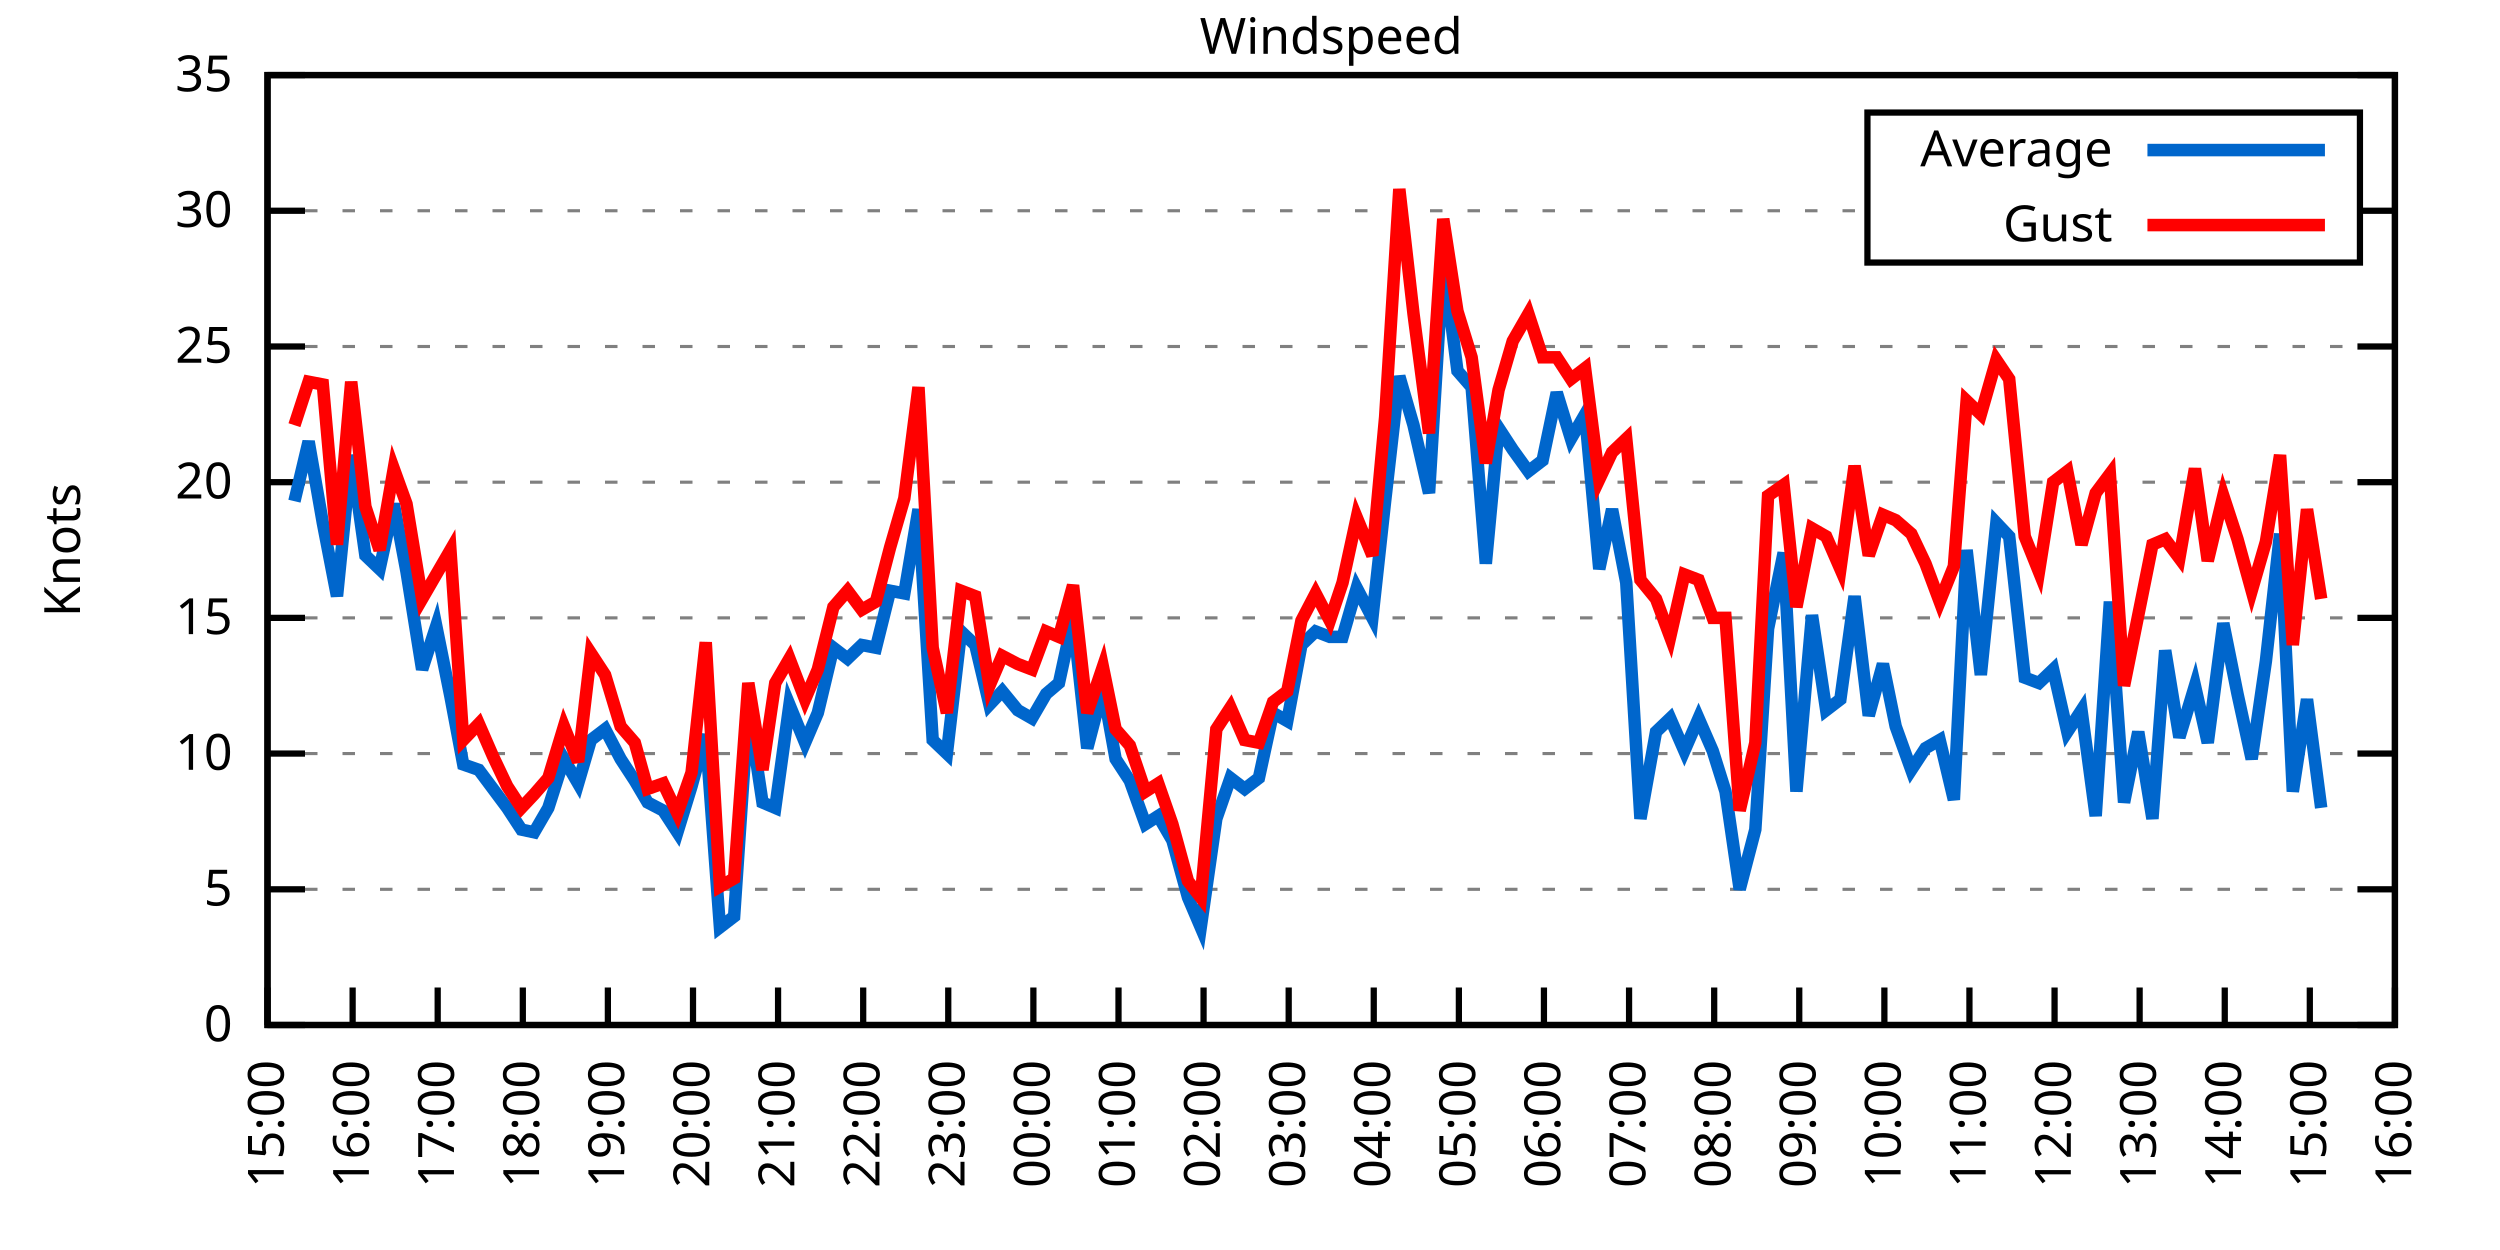
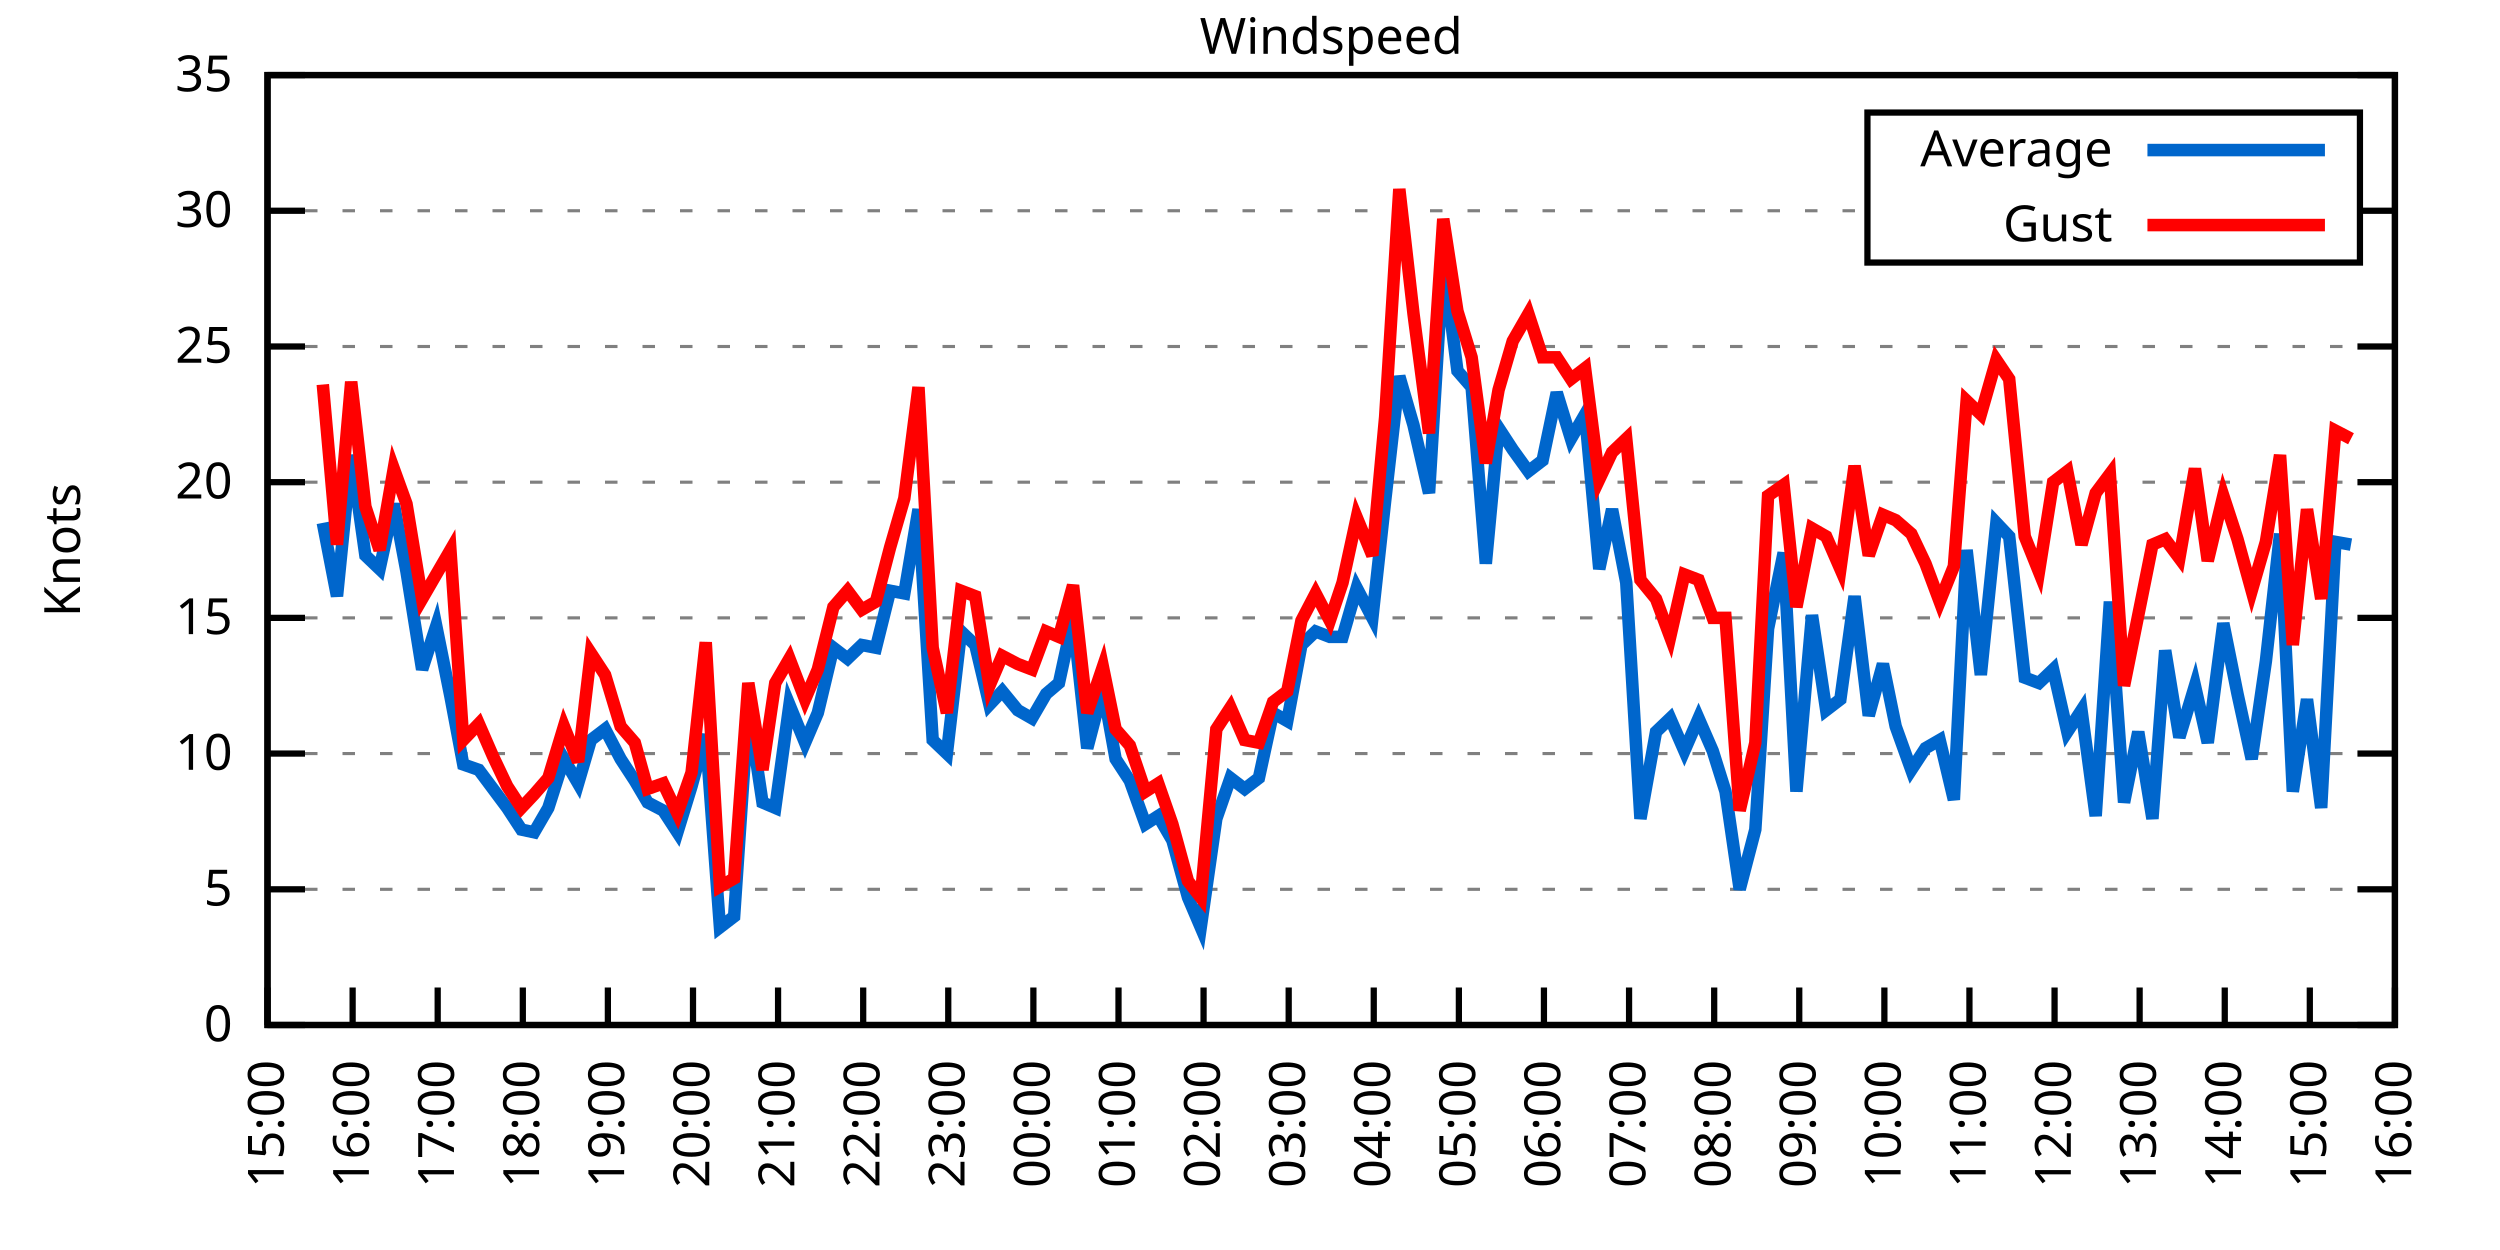
<svg xmlns="http://www.w3.org/2000/svg" xmlns:xlink="http://www.w3.org/1999/xlink" width="400" height="200" viewBox="0 0 400 200">
  <g id="gnuplot_canvas">
    <rect x="0" y="0" width="400" height="200" fill="none" />
    <defs>
      <circle id="gpDot" r="0.5" stroke-width="0.5" stroke="currentColor" />
      <path id="gpPt0" stroke-width="0.333" stroke="currentColor" d="M-1,0 h2 M0,-1 v2" />
      <path id="gpPt1" stroke-width="0.333" stroke="currentColor" d="M-1,-1 L1,1 M1,-1 L-1,1" />
      <path id="gpPt2" stroke-width="0.333" stroke="currentColor" d="M-1,0 L1,0 M0,-1 L0,1 M-1,-1 L1,1 M-1,1 L1,-1" />
      <rect id="gpPt3" stroke-width="0.333" stroke="currentColor" x="-1" y="-1" width="2" height="2" />
      <rect id="gpPt4" stroke-width="0.333" stroke="currentColor" fill="currentColor" x="-1" y="-1" width="2" height="2" />
      <circle id="gpPt5" stroke-width="0.333" stroke="currentColor" cx="0" cy="0" r="1" />
      <use xlink:href="#gpPt5" id="gpPt6" fill="currentColor" stroke="none" />
      <path id="gpPt7" stroke-width="0.333" stroke="currentColor" d="M0,-1.33 L-1.33,0.67 L1.33,0.67 z" />
      <use xlink:href="#gpPt7" id="gpPt8" fill="currentColor" stroke="none" />
      <use xlink:href="#gpPt7" id="gpPt9" stroke="currentColor" transform="rotate(180)" />
      <use xlink:href="#gpPt9" id="gpPt10" fill="currentColor" stroke="none" />
      <use xlink:href="#gpPt3" id="gpPt11" stroke="currentColor" transform="rotate(45)" />
      <use xlink:href="#gpPt11" id="gpPt12" fill="currentColor" stroke="none" />
      <path id="gpPt13" stroke-width="0.333" stroke="currentColor" d="M0,1.330 L1.265,0.411 L0.782,-1.067 L-0.782,-1.076 L-1.265,0.411 z" />
      <use xlink:href="#gpPt13" id="gpPt14" fill="currentColor" stroke="none" />
      <filter id="textbox" filterUnits="objectBoundingBox" x="0" y="0" height="1" width="1">
        <feFlood flood-color="white" flood-opacity="1" result="bgnd" />
        <feComposite in="SourceGraphic" in2="bgnd" operator="atop" />
      </filter>
      <filter id="greybox" filterUnits="objectBoundingBox" x="0" y="0" height="1" width="1">
        <feFlood flood-color="lightgrey" flood-opacity="1" result="grey" />
        <feComposite in="SourceGraphic" in2="grey" operator="atop" />
      </filter>
    </defs>
    <g fill="none" color="white" stroke="currentColor" stroke-width="1.00" stroke-linecap="butt" stroke-linejoin="miter">
</g>
    <g fill="none" color="black" stroke="currentColor" stroke-width="1.00" stroke-linecap="butt" stroke-linejoin="miter">
      <g stroke="none" shape-rendering="crispEdges">
        <polygon fill="rgb(255, 255, 255)" points="42.80,164.00 383.18,164.00 383.18,12.02 42.80,12.02 " />
      </g>
    </g>
    <g fill="none" color="black" stroke="currentColor" stroke-width="1.00" stroke-linecap="butt" stroke-linejoin="miter">
</g>
    <g fill="none" color="black" stroke="black" stroke-width="0.50" stroke-linecap="butt" stroke-linejoin="miter">
</g>
    <g fill="none" color="gray" stroke="currentColor" stroke-width="0.50" stroke-linecap="butt" stroke-linejoin="miter">
      <path stroke="gray" stroke-dasharray="2,4" class="gridline" d="M42.80,164.00 L383.19,164.00  " />
    </g>
    <g fill="none" color="gray" stroke="gray" stroke-width="1.00" stroke-linecap="butt" stroke-linejoin="miter">
</g>
    <g fill="none" color="black" stroke="currentColor" stroke-width="1.00" stroke-linecap="butt" stroke-linejoin="miter">
      <path stroke="black" d="M42.80,164.00 L48.80,164.00 M383.19,164.00 L377.19,164.00  " />
      <g transform="translate(37.20,166.60)" stroke="none" fill="black" font-family="Sans" font-size="8.00" text-anchor="end">
        <text>
          <tspan font-family="Sans"> 0</tspan>
        </text>
      </g>
    </g>
    <g fill="none" color="black" stroke="currentColor" stroke-width="1.00" stroke-linecap="butt" stroke-linejoin="miter">
</g>
    <g fill="none" color="black" stroke="black" stroke-width="0.50" stroke-linecap="butt" stroke-linejoin="miter">
</g>
    <g fill="none" color="gray" stroke="currentColor" stroke-width="0.50" stroke-linecap="butt" stroke-linejoin="miter">
      <path stroke="gray" stroke-dasharray="2,4" class="gridline" d="M42.80,142.29 L383.19,142.29  " />
    </g>
    <g fill="none" color="gray" stroke="gray" stroke-width="1.00" stroke-linecap="butt" stroke-linejoin="miter">
</g>
    <g fill="none" color="black" stroke="currentColor" stroke-width="1.00" stroke-linecap="butt" stroke-linejoin="miter">
      <path stroke="black" d="M42.80,142.29 L48.80,142.29 M383.19,142.29 L377.19,142.29  " />
      <g transform="translate(37.20,144.89)" stroke="none" fill="black" font-family="Sans" font-size="8.00" text-anchor="end">
        <text>
          <tspan font-family="Sans"> 5</tspan>
        </text>
      </g>
    </g>
    <g fill="none" color="black" stroke="currentColor" stroke-width="1.00" stroke-linecap="butt" stroke-linejoin="miter">
</g>
    <g fill="none" color="black" stroke="black" stroke-width="0.50" stroke-linecap="butt" stroke-linejoin="miter">
</g>
    <g fill="none" color="gray" stroke="currentColor" stroke-width="0.50" stroke-linecap="butt" stroke-linejoin="miter">
      <path stroke="gray" stroke-dasharray="2,4" class="gridline" d="M42.80,120.57 L383.19,120.57  " />
    </g>
    <g fill="none" color="gray" stroke="gray" stroke-width="1.00" stroke-linecap="butt" stroke-linejoin="miter">
</g>
    <g fill="none" color="black" stroke="currentColor" stroke-width="1.00" stroke-linecap="butt" stroke-linejoin="miter">
      <path stroke="black" d="M42.80,120.57 L48.80,120.57 M383.19,120.57 L377.19,120.57  " />
      <g transform="translate(37.20,123.17)" stroke="none" fill="black" font-family="Sans" font-size="8.00" text-anchor="end">
        <text>
          <tspan font-family="Sans"> 10</tspan>
        </text>
      </g>
    </g>
    <g fill="none" color="black" stroke="currentColor" stroke-width="1.00" stroke-linecap="butt" stroke-linejoin="miter">
</g>
    <g fill="none" color="black" stroke="black" stroke-width="0.50" stroke-linecap="butt" stroke-linejoin="miter">
</g>
    <g fill="none" color="gray" stroke="currentColor" stroke-width="0.50" stroke-linecap="butt" stroke-linejoin="miter">
      <path stroke="gray" stroke-dasharray="2,4" class="gridline" d="M42.80,98.86 L383.19,98.86  " />
    </g>
    <g fill="none" color="gray" stroke="gray" stroke-width="1.00" stroke-linecap="butt" stroke-linejoin="miter">
</g>
    <g fill="none" color="black" stroke="currentColor" stroke-width="1.00" stroke-linecap="butt" stroke-linejoin="miter">
      <path stroke="black" d="M42.80,98.86 L48.80,98.86 M383.19,98.86 L377.19,98.86  " />
      <g transform="translate(37.20,101.46)" stroke="none" fill="black" font-family="Sans" font-size="8.00" text-anchor="end">
        <text>
          <tspan font-family="Sans"> 15</tspan>
        </text>
      </g>
    </g>
    <g fill="none" color="black" stroke="currentColor" stroke-width="1.00" stroke-linecap="butt" stroke-linejoin="miter">
</g>
    <g fill="none" color="black" stroke="black" stroke-width="0.50" stroke-linecap="butt" stroke-linejoin="miter">
</g>
    <g fill="none" color="gray" stroke="currentColor" stroke-width="0.50" stroke-linecap="butt" stroke-linejoin="miter">
      <path stroke="gray" stroke-dasharray="2,4" class="gridline" d="M42.80,77.15 L383.19,77.15  " />
    </g>
    <g fill="none" color="gray" stroke="gray" stroke-width="1.00" stroke-linecap="butt" stroke-linejoin="miter">
</g>
    <g fill="none" color="black" stroke="currentColor" stroke-width="1.00" stroke-linecap="butt" stroke-linejoin="miter">
      <path stroke="black" d="M42.80,77.15 L48.80,77.15 M383.19,77.15 L377.19,77.15  " />
      <g transform="translate(37.20,79.75)" stroke="none" fill="black" font-family="Sans" font-size="8.00" text-anchor="end">
        <text>
          <tspan font-family="Sans"> 20</tspan>
        </text>
      </g>
    </g>
    <g fill="none" color="black" stroke="currentColor" stroke-width="1.00" stroke-linecap="butt" stroke-linejoin="miter">
</g>
    <g fill="none" color="black" stroke="black" stroke-width="0.50" stroke-linecap="butt" stroke-linejoin="miter">
</g>
    <g fill="none" color="gray" stroke="currentColor" stroke-width="0.50" stroke-linecap="butt" stroke-linejoin="miter">
      <path stroke="gray" stroke-dasharray="2,4" class="gridline" d="M42.80,55.44 L383.19,55.44  " />
    </g>
    <g fill="none" color="gray" stroke="gray" stroke-width="1.00" stroke-linecap="butt" stroke-linejoin="miter">
</g>
    <g fill="none" color="black" stroke="currentColor" stroke-width="1.00" stroke-linecap="butt" stroke-linejoin="miter">
      <path stroke="black" d="M42.80,55.44 L48.80,55.44 M383.19,55.44 L377.19,55.44  " />
      <g transform="translate(37.20,58.04)" stroke="none" fill="black" font-family="Sans" font-size="8.00" text-anchor="end">
        <text>
          <tspan font-family="Sans"> 25</tspan>
        </text>
      </g>
    </g>
    <g fill="none" color="black" stroke="currentColor" stroke-width="1.00" stroke-linecap="butt" stroke-linejoin="miter">
</g>
    <g fill="none" color="black" stroke="black" stroke-width="0.50" stroke-linecap="butt" stroke-linejoin="miter">
</g>
    <g fill="none" color="gray" stroke="currentColor" stroke-width="0.50" stroke-linecap="butt" stroke-linejoin="miter">
      <path stroke="gray" stroke-dasharray="2,4" class="gridline" d="M42.80,33.72 L298.79,33.72 M377.59,33.72 L383.19,33.72  " />
    </g>
    <g fill="none" color="gray" stroke="gray" stroke-width="1.00" stroke-linecap="butt" stroke-linejoin="miter">
</g>
    <g fill="none" color="black" stroke="currentColor" stroke-width="1.00" stroke-linecap="butt" stroke-linejoin="miter">
      <path stroke="black" d="M42.80,33.72 L48.80,33.72 M383.19,33.72 L377.19,33.72  " />
      <g transform="translate(37.20,36.32)" stroke="none" fill="black" font-family="Sans" font-size="8.00" text-anchor="end">
        <text>
          <tspan font-family="Sans"> 30</tspan>
        </text>
      </g>
    </g>
    <g fill="none" color="black" stroke="currentColor" stroke-width="1.00" stroke-linecap="butt" stroke-linejoin="miter">
</g>
    <g fill="none" color="black" stroke="black" stroke-width="0.50" stroke-linecap="butt" stroke-linejoin="miter">
</g>
    <g fill="none" color="gray" stroke="currentColor" stroke-width="0.50" stroke-linecap="butt" stroke-linejoin="miter">
      <path stroke="gray" stroke-dasharray="2,4" class="gridline" d="M42.80,12.01 L383.19,12.01  " />
    </g>
    <g fill="none" color="gray" stroke="gray" stroke-width="1.00" stroke-linecap="butt" stroke-linejoin="miter">
</g>
    <g fill="none" color="black" stroke="currentColor" stroke-width="1.00" stroke-linecap="butt" stroke-linejoin="miter">
      <path stroke="black" d="M42.80,12.01 L48.80,12.01 M383.19,12.01 L377.19,12.01  " />
      <g transform="translate(37.20,14.61)" stroke="none" fill="black" font-family="Sans" font-size="8.00" text-anchor="end">
        <text>
          <tspan font-family="Sans"> 35</tspan>
        </text>
      </g>
    </g>
    <g fill="none" color="black" stroke="currentColor" stroke-width="1.00" stroke-linecap="butt" stroke-linejoin="miter">
      <path stroke="black" d="M42.80,164.00 L42.80,158.00  " />
      <g transform="translate(45.40,169.60) rotate(270.00)" stroke="none" fill="black" font-family="Sans" font-size="8.00" text-anchor="end">
        <text>
          <tspan font-family="Sans">15:00</tspan>
        </text>
      </g>
    </g>
    <g fill="none" color="black" stroke="currentColor" stroke-width="1.00" stroke-linecap="butt" stroke-linejoin="miter">
      <path stroke="black" d="M56.42,164.00 L56.42,158.00  " />
      <g transform="translate(59.02,169.60) rotate(270.00)" stroke="none" fill="black" font-family="Sans" font-size="8.00" text-anchor="end">
        <text>
          <tspan font-family="Sans">16:00</tspan>
        </text>
      </g>
    </g>
    <g fill="none" color="black" stroke="currentColor" stroke-width="1.00" stroke-linecap="butt" stroke-linejoin="miter">
      <path stroke="black" d="M70.03,164.00 L70.03,158.00  " />
      <g transform="translate(72.63,169.60) rotate(270.00)" stroke="none" fill="black" font-family="Sans" font-size="8.00" text-anchor="end">
        <text>
          <tspan font-family="Sans">17:00</tspan>
        </text>
      </g>
    </g>
    <g fill="none" color="black" stroke="currentColor" stroke-width="1.00" stroke-linecap="butt" stroke-linejoin="miter">
      <path stroke="black" d="M83.65,164.00 L83.65,158.00  " />
      <g transform="translate(86.25,169.60) rotate(270.00)" stroke="none" fill="black" font-family="Sans" font-size="8.00" text-anchor="end">
        <text>
          <tspan font-family="Sans">18:00</tspan>
        </text>
      </g>
    </g>
    <g fill="none" color="black" stroke="currentColor" stroke-width="1.00" stroke-linecap="butt" stroke-linejoin="miter">
      <path stroke="black" d="M97.26,164.00 L97.26,158.00  " />
      <g transform="translate(99.86,169.60) rotate(270.00)" stroke="none" fill="black" font-family="Sans" font-size="8.00" text-anchor="end">
        <text>
          <tspan font-family="Sans">19:00</tspan>
        </text>
      </g>
    </g>
    <g fill="none" color="black" stroke="currentColor" stroke-width="1.00" stroke-linecap="butt" stroke-linejoin="miter">
      <path stroke="black" d="M110.88,164.00 L110.88,158.00  " />
      <g transform="translate(113.48,169.60) rotate(270.00)" stroke="none" fill="black" font-family="Sans" font-size="8.00" text-anchor="end">
        <text>
          <tspan font-family="Sans">20:00</tspan>
        </text>
      </g>
    </g>
    <g fill="none" color="black" stroke="currentColor" stroke-width="1.00" stroke-linecap="butt" stroke-linejoin="miter">
      <path stroke="black" d="M124.49,164.00 L124.49,158.00  " />
      <g transform="translate(127.09,169.60) rotate(270.00)" stroke="none" fill="black" font-family="Sans" font-size="8.00" text-anchor="end">
        <text>
          <tspan font-family="Sans">21:00</tspan>
        </text>
      </g>
    </g>
    <g fill="none" color="black" stroke="currentColor" stroke-width="1.00" stroke-linecap="butt" stroke-linejoin="miter">
      <path stroke="black" d="M138.11,164.00 L138.11,158.00  " />
      <g transform="translate(140.71,169.60) rotate(270.00)" stroke="none" fill="black" font-family="Sans" font-size="8.00" text-anchor="end">
        <text>
          <tspan font-family="Sans">22:00</tspan>
        </text>
      </g>
    </g>
    <g fill="none" color="black" stroke="currentColor" stroke-width="1.00" stroke-linecap="butt" stroke-linejoin="miter">
      <path stroke="black" d="M151.72,164.00 L151.72,158.00  " />
      <g transform="translate(154.32,169.60) rotate(270.00)" stroke="none" fill="black" font-family="Sans" font-size="8.00" text-anchor="end">
        <text>
          <tspan font-family="Sans">23:00</tspan>
        </text>
      </g>
    </g>
    <g fill="none" color="black" stroke="currentColor" stroke-width="1.00" stroke-linecap="butt" stroke-linejoin="miter">
      <path stroke="black" d="M165.34,164.00 L165.34,158.00  " />
      <g transform="translate(167.94,169.60) rotate(270.00)" stroke="none" fill="black" font-family="Sans" font-size="8.00" text-anchor="end">
        <text>
          <tspan font-family="Sans">00:00</tspan>
        </text>
      </g>
    </g>
    <g fill="none" color="black" stroke="currentColor" stroke-width="1.00" stroke-linecap="butt" stroke-linejoin="miter">
      <path stroke="black" d="M178.96,164.00 L178.96,158.00  " />
      <g transform="translate(181.56,169.60) rotate(270.00)" stroke="none" fill="black" font-family="Sans" font-size="8.00" text-anchor="end">
        <text>
          <tspan font-family="Sans">01:00</tspan>
        </text>
      </g>
    </g>
    <g fill="none" color="black" stroke="currentColor" stroke-width="1.00" stroke-linecap="butt" stroke-linejoin="miter">
      <path stroke="black" d="M192.57,164.00 L192.57,158.00  " />
      <g transform="translate(195.17,169.60) rotate(270.00)" stroke="none" fill="black" font-family="Sans" font-size="8.00" text-anchor="end">
        <text>
          <tspan font-family="Sans">02:00</tspan>
        </text>
      </g>
    </g>
    <g fill="none" color="black" stroke="currentColor" stroke-width="1.00" stroke-linecap="butt" stroke-linejoin="miter">
      <path stroke="black" d="M206.19,164.00 L206.19,158.00  " />
      <g transform="translate(208.79,169.60) rotate(270.00)" stroke="none" fill="black" font-family="Sans" font-size="8.00" text-anchor="end">
        <text>
          <tspan font-family="Sans">03:00</tspan>
        </text>
      </g>
    </g>
    <g fill="none" color="black" stroke="currentColor" stroke-width="1.00" stroke-linecap="butt" stroke-linejoin="miter">
      <path stroke="black" d="M219.80,164.00 L219.80,158.00  " />
      <g transform="translate(222.40,169.60) rotate(270.00)" stroke="none" fill="black" font-family="Sans" font-size="8.00" text-anchor="end">
        <text>
          <tspan font-family="Sans">04:00</tspan>
        </text>
      </g>
    </g>
    <g fill="none" color="black" stroke="currentColor" stroke-width="1.00" stroke-linecap="butt" stroke-linejoin="miter">
      <path stroke="black" d="M233.42,164.00 L233.42,158.00  " />
      <g transform="translate(236.02,169.60) rotate(270.00)" stroke="none" fill="black" font-family="Sans" font-size="8.00" text-anchor="end">
        <text>
          <tspan font-family="Sans">05:00</tspan>
        </text>
      </g>
    </g>
    <g fill="none" color="black" stroke="currentColor" stroke-width="1.00" stroke-linecap="butt" stroke-linejoin="miter">
      <path stroke="black" d="M247.03,164.00 L247.03,158.00  " />
      <g transform="translate(249.63,169.60) rotate(270.00)" stroke="none" fill="black" font-family="Sans" font-size="8.00" text-anchor="end">
        <text>
          <tspan font-family="Sans">06:00</tspan>
        </text>
      </g>
    </g>
    <g fill="none" color="black" stroke="currentColor" stroke-width="1.00" stroke-linecap="butt" stroke-linejoin="miter">
      <path stroke="black" d="M260.65,164.00 L260.65,158.00  " />
      <g transform="translate(263.25,169.60) rotate(270.00)" stroke="none" fill="black" font-family="Sans" font-size="8.00" text-anchor="end">
        <text>
          <tspan font-family="Sans">07:00</tspan>
        </text>
      </g>
    </g>
    <g fill="none" color="black" stroke="currentColor" stroke-width="1.00" stroke-linecap="butt" stroke-linejoin="miter">
      <path stroke="black" d="M274.27,164.00 L274.27,158.00  " />
      <g transform="translate(276.87,169.60) rotate(270.00)" stroke="none" fill="black" font-family="Sans" font-size="8.00" text-anchor="end">
        <text>
          <tspan font-family="Sans">08:00</tspan>
        </text>
      </g>
    </g>
    <g fill="none" color="black" stroke="currentColor" stroke-width="1.00" stroke-linecap="butt" stroke-linejoin="miter">
      <path stroke="black" d="M287.88,164.00 L287.88,158.00  " />
      <g transform="translate(290.48,169.60) rotate(270.00)" stroke="none" fill="black" font-family="Sans" font-size="8.00" text-anchor="end">
        <text>
          <tspan font-family="Sans">09:00</tspan>
        </text>
      </g>
    </g>
    <g fill="none" color="black" stroke="currentColor" stroke-width="1.00" stroke-linecap="butt" stroke-linejoin="miter">
      <path stroke="black" d="M301.50,164.00 L301.50,158.00  " />
      <g transform="translate(304.10,169.60) rotate(270.00)" stroke="none" fill="black" font-family="Sans" font-size="8.00" text-anchor="end">
        <text>
          <tspan font-family="Sans">10:00</tspan>
        </text>
      </g>
    </g>
    <g fill="none" color="black" stroke="currentColor" stroke-width="1.00" stroke-linecap="butt" stroke-linejoin="miter">
      <path stroke="black" d="M315.11,164.00 L315.11,158.00  " />
      <g transform="translate(317.71,169.60) rotate(270.00)" stroke="none" fill="black" font-family="Sans" font-size="8.00" text-anchor="end">
        <text>
          <tspan font-family="Sans">11:00</tspan>
        </text>
      </g>
    </g>
    <g fill="none" color="black" stroke="currentColor" stroke-width="1.00" stroke-linecap="butt" stroke-linejoin="miter">
      <path stroke="black" d="M328.73,164.00 L328.73,158.00  " />
      <g transform="translate(331.33,169.60) rotate(270.00)" stroke="none" fill="black" font-family="Sans" font-size="8.00" text-anchor="end">
        <text>
          <tspan font-family="Sans">12:00</tspan>
        </text>
      </g>
    </g>
    <g fill="none" color="black" stroke="currentColor" stroke-width="1.00" stroke-linecap="butt" stroke-linejoin="miter">
      <path stroke="black" d="M342.34,164.00 L342.34,158.00  " />
      <g transform="translate(344.94,169.60) rotate(270.00)" stroke="none" fill="black" font-family="Sans" font-size="8.00" text-anchor="end">
        <text>
          <tspan font-family="Sans">13:00</tspan>
        </text>
      </g>
    </g>
    <g fill="none" color="black" stroke="currentColor" stroke-width="1.00" stroke-linecap="butt" stroke-linejoin="miter">
      <path stroke="black" d="M355.96,164.00 L355.96,158.00  " />
      <g transform="translate(358.56,169.60) rotate(270.00)" stroke="none" fill="black" font-family="Sans" font-size="8.00" text-anchor="end">
        <text>
          <tspan font-family="Sans">14:00</tspan>
        </text>
      </g>
    </g>
    <g fill="none" color="black" stroke="currentColor" stroke-width="1.00" stroke-linecap="butt" stroke-linejoin="miter">
      <path stroke="black" d="M369.57,164.00 L369.57,158.00  " />
      <g transform="translate(372.17,169.60) rotate(270.00)" stroke="none" fill="black" font-family="Sans" font-size="8.00" text-anchor="end">
        <text>
          <tspan font-family="Sans">15:00</tspan>
        </text>
      </g>
    </g>
    <g fill="none" color="black" stroke="currentColor" stroke-width="1.00" stroke-linecap="butt" stroke-linejoin="miter">
      <path stroke="black" d="M383.19,164.00 L383.19,158.00  " />
      <g transform="translate(385.79,169.60) rotate(270.00)" stroke="none" fill="black" font-family="Sans" font-size="8.00" text-anchor="end">
        <text>
          <tspan font-family="Sans">16:00</tspan>
        </text>
      </g>
    </g>
    <g fill="none" color="black" stroke="currentColor" stroke-width="1.00" stroke-linecap="butt" stroke-linejoin="miter">
</g>
    <g fill="none" color="black" stroke="currentColor" stroke-width="1.00" stroke-linecap="butt" stroke-linejoin="miter">
      <path stroke="black" d="M42.80,12.01 L42.80,164.00 L383.19,164.00 L383.19,12.01 L42.80,12.01 Z  " />
    </g>
    <g fill="none" color="black" stroke="currentColor" stroke-width="1.00" stroke-linecap="butt" stroke-linejoin="miter">
</g>
    <g fill="none" color="black" stroke="currentColor" stroke-width="1.00" stroke-linecap="butt" stroke-linejoin="miter">
      <path stroke="black" d="M298.79,42.01 L298.79,18.01 L377.59,18.01 L377.59,42.01 L298.79,42.01 Z  " />
    </g>
    <g id="Windspeed_plot_1">
      <g fill="none" color="white" stroke="black" stroke-width="2.00" stroke-linecap="butt" stroke-linejoin="miter">
</g>
      <g fill="none" color="black" stroke="currentColor" stroke-width="2.00" stroke-linecap="butt" stroke-linejoin="miter">
        <g transform="translate(337.99,26.61)" stroke="none" fill="black" font-family="Sans" font-size="8.00" text-anchor="end">
          <text>
            <tspan font-family="Sans">Average</tspan>
          </text>
        </g>
      </g>
      <g fill="none" color="black" stroke="currentColor" stroke-width="2.00" stroke-linecap="butt" stroke-linejoin="miter">
-         <path stroke="rgb(  0, 102, 204)" d="M343.59,24.01 L371.99,24.01 M47.11,80.19 L49.38,70.63 L51.65,83.66 L53.92,95.39 L56.19,72.81 L58.46,88.87   L60.73,91.04 L63.00,80.62 L65.04,91.48 L67.54,107.11 L69.80,100.16 L72.07,111.45 L74.12,122.31 L76.61,123.18   L78.88,126.22 L81.15,129.26 L83.42,132.73 L85.46,133.17 L87.73,129.26 L90.23,121.44 L92.50,125.35 L94.54,118.40   L96.81,116.67 L99.30,121.44 L101.57,124.92 L103.62,128.39 L106.11,129.69 L108.38,133.17 L110.65,125.79 L112.92,117.53   L115.19,148.37 L117.46,146.63 L119.73,113.19 L122.00,128.39 L124.04,129.26 L126.31,112.76 L128.81,118.84 L130.85,114.06   L133.34,103.64 L135.61,105.38 L137.88,103.20 L140.15,103.64 L142.42,94.52 L144.69,94.95 L146.96,81.49 L149.23,118.40   L151.50,120.57 L153.77,101.03 L156.04,103.20 L158.31,112.76 L160.35,110.59 L162.84,113.63 L165.11,114.93 L167.38,111.02   L169.43,109.28 L171.69,98.86 L173.96,119.71 L176.46,110.15 L178.50,121.44 L180.77,124.92 L183.27,131.86 L185.31,130.56   L187.58,134.47 L190.08,143.59 L192.12,148.37 L194.61,131.00 L196.88,124.48 L199.15,126.22 L201.42,124.48 L203.69,114.06   L205.96,115.36 L208.23,103.20 L210.50,101.03 L212.77,101.90 L214.81,101.90 L217.08,94.08 L219.58,98.86 L221.62,80.19   L223.89,60.21 L226.16,68.03 L228.65,78.89 L230.92,41.54 L233.19,59.34 L235.46,61.95 L237.73,90.18 L239.77,68.46   L242.04,71.94 L244.54,75.41 L246.81,73.67 L249.08,62.82 L251.35,70.20 L253.61,66.29 L255.88,91.04 L257.93,81.49   L260.20,93.22 L262.47,131.00 L264.96,117.10 L267.23,114.93 L269.50,120.14 L271.77,114.93 L274.04,120.14 L276.08,126.65   L278.35,142.29 L280.85,132.73 L282.89,100.60 L285.38,88.44 L287.43,126.65 L289.92,98.43 L292.19,113.63 L294.46,111.89   L296.73,95.39 L299.00,114.49 L301.27,106.24 L303.31,116.23 L305.81,123.18 L308.08,119.71 L310.35,118.40 L312.62,127.96   L314.66,88.00 L316.93,107.98 L319.42,83.66 L321.47,85.83 L323.96,108.42 L326.23,109.28 L328.50,107.11 L330.77,117.10   L333.04,113.63 L335.31,130.56 L337.58,96.26 L339.85,128.39 L342.12,117.10 L344.39,131.00 L346.43,104.07 L348.70,117.97   L351.19,109.72 L353.24,118.84 L355.73,99.73 L358.00,111.02 L360.27,121.44 L362.54,105.81 L364.81,85.40 L366.85,126.65   L369.12,111.89 L371.39,129.26  " />
+         <path stroke="rgb(  0, 102, 204)" d="M343.59,24.01 L371.99,24.01 M51.65,83.66 L53.92,95.39 L56.19,72.81 L58.46,88.87 L60.73,91.04 L63.00,80.62   L65.04,91.48 L67.54,107.11 L69.80,100.16 L72.07,111.45 L74.12,122.31 L76.61,123.18 L78.88,126.22 L81.15,129.26   L83.42,132.73 L85.46,133.17 L87.73,129.26 L90.23,121.44 L92.50,125.35 L94.54,118.40 L96.81,116.67 L99.30,121.44   L101.57,124.92 L103.62,128.39 L106.11,129.69 L108.38,133.17 L110.65,125.79 L112.92,117.53 L115.19,148.37 L117.46,146.63   L119.73,113.19 L122.00,128.39 L124.04,129.26 L126.31,112.76 L128.81,118.84 L130.85,114.06 L133.34,103.64 L135.61,105.38   L137.88,103.20 L140.15,103.64 L142.42,94.52 L144.69,94.95 L146.96,81.49 L149.23,118.40 L151.50,120.57 L153.77,101.03   L156.04,103.20 L158.31,112.76 L160.35,110.59 L162.84,113.63 L165.11,114.93 L167.38,111.02 L169.43,109.28 L171.69,98.86   L173.96,119.71 L176.46,110.15 L178.50,121.44 L180.77,124.92 L183.27,131.86 L185.31,130.56 L187.58,134.47 L190.08,143.59   L192.12,148.37 L194.61,131.00 L196.88,124.48 L199.15,126.22 L201.42,124.48 L203.69,114.06 L205.96,115.36 L208.23,103.20   L210.50,101.03 L212.77,101.90 L214.81,101.90 L217.08,94.08 L219.58,98.86 L221.62,80.19 L223.89,60.21 L226.16,68.03   L228.65,78.89 L230.92,41.54 L233.19,59.34 L235.46,61.95 L237.73,90.18 L239.77,68.46 L242.04,71.94 L244.54,75.41   L246.81,73.67 L249.08,62.82 L251.35,70.20 L253.61,66.29 L255.88,91.04 L257.93,81.49 L260.20,93.22 L262.47,131.00   L264.96,117.10 L267.23,114.93 L269.50,120.14 L271.77,114.93 L274.04,120.14 L276.08,126.65 L278.35,142.29 L280.85,132.73   L282.89,100.60 L285.38,88.44 L287.43,126.65 L289.92,98.43 L292.19,113.63 L294.46,111.89 L296.73,95.39 L299.00,114.49   L301.27,106.24 L303.31,116.23 L305.81,123.18 L308.08,119.71 L310.35,118.40 L312.62,127.96 L314.66,88.00 L316.93,107.98   L319.42,83.66 L321.47,85.83 L323.96,108.42 L326.23,109.28 L328.50,107.11 L330.77,117.10 L333.04,113.63 L335.31,130.56   L337.58,96.26 L339.85,128.39 L342.12,117.10 L344.39,131.00 L346.43,104.07 L348.70,117.97 L351.19,109.72 L353.24,118.84   L355.73,99.73 L358.00,111.02 L360.27,121.44 L362.54,105.81 L364.81,85.40 L366.85,126.65 L369.12,111.89 L371.39,129.26   L373.66,86.70 L376.16,87.14  " />
      </g>
    </g>
    <g id="Windspeed_plot_2">
      <g fill="none" color="black" stroke="currentColor" stroke-width="2.00" stroke-linecap="butt" stroke-linejoin="miter">
        <g transform="translate(337.99,38.61)" stroke="none" fill="black" font-family="Sans" font-size="8.00" text-anchor="end">
          <text>
            <tspan font-family="Sans">Gust</tspan>
          </text>
        </g>
      </g>
      <g fill="none" color="black" stroke="currentColor" stroke-width="2.00" stroke-linecap="butt" stroke-linejoin="miter">
-         <path stroke="rgb(255,   0,   0)" d="M343.59,36.01 L371.99,36.01 M47.11,68.03 L49.38,61.08 L51.65,61.52 L53.92,87.14 L56.19,61.08 L58.46,81.06   L60.73,88.00 L63.00,74.98 L65.04,80.62 L67.54,95.82 L69.80,91.91 L72.07,88.00 L74.12,118.40 L76.61,115.80   L78.88,121.01 L81.15,125.79 L83.42,129.26 L85.46,127.09 L87.73,124.48 L90.23,116.23 L92.50,121.88 L94.54,104.51   L96.81,107.98 L99.30,116.23 L101.57,118.84 L103.62,126.22 L106.11,125.35 L108.38,130.13 L110.65,123.61 L112.92,102.77   L115.19,141.85 L117.46,140.55 L119.73,109.28 L122.00,123.18 L124.04,109.28 L126.31,105.38 L128.81,111.89 L130.85,107.11   L133.34,97.12 L135.61,94.52 L137.88,97.56 L140.15,96.26 L142.42,87.57 L144.69,79.75 L146.96,61.95 L149.23,103.64   L151.50,114.06 L153.77,94.52 L156.04,95.39 L158.31,109.72 L160.35,104.94 L162.84,106.24 L165.11,107.11 L167.38,101.03   L169.43,101.90 L171.69,93.65 L173.96,114.06 L176.46,106.68 L178.50,116.67 L180.77,119.27 L183.27,126.65 L185.31,125.35   L187.58,131.86 L190.08,140.98 L192.12,143.59 L194.61,116.67 L196.88,113.19 L199.15,118.40 L201.42,118.84 L203.69,112.32   L205.96,110.59 L208.23,99.30 L210.50,94.95 L212.77,99.30 L214.81,93.22 L217.08,82.79 L219.58,88.87 L221.62,66.73   L223.89,30.25 L226.16,50.22 L228.65,69.33 L230.92,35.03 L233.19,49.79 L235.46,57.17 L237.73,74.11 L239.77,62.38   L242.04,54.57 L244.54,50.22 L246.81,57.17 L249.08,57.17 L251.35,60.65 L253.61,58.91 L255.88,76.71 L257.93,72.37   L260.20,70.20 L262.47,92.78 L264.96,95.82 L267.23,101.90 L269.50,91.91 L271.77,92.78 L274.04,98.86 L276.08,98.86   L278.35,129.69 L280.85,118.84 L282.89,79.32 L285.38,77.58 L287.43,97.12 L289.92,84.53 L292.19,85.83 L294.46,91.04   L296.73,74.54 L299.00,88.87 L301.27,82.36 L303.31,83.23 L305.81,85.40 L308.08,90.18 L310.35,96.26 L312.62,90.61   L314.66,64.12 L316.93,66.29 L319.42,57.61 L321.47,60.65 L323.96,85.83 L326.23,91.48 L328.50,77.15 L330.77,75.41   L333.04,87.14 L335.31,78.89 L337.58,75.85 L339.85,109.72 L342.12,98.43 L344.39,87.14 L346.43,86.27 L348.70,89.31   L351.19,74.98 L353.24,89.74 L355.73,79.32 L358.00,86.27 L360.27,94.52 L362.54,86.70 L364.81,72.81 L366.85,103.20   L369.12,81.49 L371.39,95.82  " />
+         <path stroke="rgb(255,   0,   0)" d="M343.59,36.01 L371.99,36.01 M51.65,61.52 L53.92,87.14 L56.19,61.08 L58.46,81.06 L60.73,88.00 L63.00,74.98   L65.04,80.62 L67.54,95.82 L69.80,91.91 L72.07,88.00 L74.12,118.40 L76.61,115.80 L78.88,121.01 L81.15,125.79   L83.42,129.26 L85.46,127.09 L87.73,124.48 L90.23,116.23 L92.50,121.88 L94.54,104.51 L96.81,107.98 L99.30,116.23   L101.57,118.84 L103.62,126.22 L106.11,125.35 L108.38,130.13 L110.65,123.61 L112.92,102.77 L115.19,141.85 L117.46,140.55   L119.73,109.28 L122.00,123.18 L124.04,109.28 L126.31,105.38 L128.81,111.89 L130.85,107.11 L133.34,97.12 L135.61,94.52   L137.88,97.56 L140.15,96.26 L142.42,87.57 L144.69,79.75 L146.96,61.95 L149.23,103.64 L151.50,114.06 L153.77,94.52   L156.04,95.39 L158.31,109.72 L160.35,104.94 L162.84,106.24 L165.11,107.11 L167.38,101.03 L169.43,101.90 L171.69,93.65   L173.96,114.06 L176.46,106.68 L178.50,116.67 L180.77,119.27 L183.27,126.65 L185.31,125.35 L187.58,131.86 L190.08,140.98   L192.12,143.59 L194.61,116.67 L196.88,113.19 L199.15,118.40 L201.42,118.84 L203.69,112.32 L205.96,110.59 L208.23,99.30   L210.50,94.95 L212.77,99.30 L214.81,93.22 L217.08,82.79 L219.58,88.87 L221.62,66.73 L223.89,30.25 L226.16,50.22   L228.65,69.33 L230.92,35.03 L233.19,49.79 L235.46,57.17 L237.73,74.11 L239.77,62.38 L242.04,54.57 L244.54,50.22   L246.81,57.17 L249.08,57.17 L251.35,60.65 L253.61,58.91 L255.88,76.71 L257.93,72.37 L260.20,70.20 L262.47,92.78   L264.96,95.82 L267.23,101.90 L269.50,91.91 L271.77,92.78 L274.04,98.86 L276.08,98.86 L278.35,129.69 L280.85,118.84   L282.89,79.32 L285.38,77.58 L287.43,97.12 L289.92,84.53 L292.19,85.83 L294.46,91.04 L296.73,74.54 L299.00,88.87   L301.27,82.36 L303.31,83.23 L305.81,85.40 L308.08,90.18 L310.35,96.26 L312.62,90.61 L314.66,64.12 L316.93,66.29   L319.42,57.61 L321.47,60.65 L323.96,85.83 L326.23,91.48 L328.50,77.15 L330.77,75.41 L333.04,87.14 L335.31,78.89   L337.58,75.85 L339.85,109.72 L342.12,98.43 L344.39,87.14 L346.43,86.27 L348.70,89.31 L351.19,74.98 L353.24,89.74   L355.73,79.32 L358.00,86.27 L360.27,94.52 L362.54,86.70 L364.81,72.81 L366.85,103.20 L369.12,81.49 L371.39,95.82   L373.66,68.90 L376.16,70.20  " />
      </g>
    </g>
    <g fill="none" color="black" stroke="currentColor" stroke-width="2.00" stroke-linecap="butt" stroke-linejoin="miter">
</g>
    <g fill="none" color="black" stroke="black" stroke-width="1.00" stroke-linecap="butt" stroke-linejoin="miter">
</g>
    <g fill="none" color="black" stroke="currentColor" stroke-width="1.00" stroke-linecap="butt" stroke-linejoin="miter">
      <path stroke="black" d="M42.80,12.01 L42.80,164.00 L383.19,164.00 L383.19,12.01 L42.80,12.01 Z  " />
      <g transform="translate(12.80,88.01) rotate(270.00)" stroke="none" fill="black" font-family="Sans" font-size="8.00" text-anchor="middle">
        <text>
          <tspan font-family="Sans">Knots</tspan>
        </text>
      </g>
    </g>
    <g fill="none" color="black" stroke="currentColor" stroke-width="1.00" stroke-linecap="butt" stroke-linejoin="miter">
</g>
    <g fill="none" color="black" stroke="currentColor" stroke-width="1.00" stroke-linecap="butt" stroke-linejoin="miter">
      <g transform="translate(212.99,8.61)" stroke="none" fill="black" font-family="Sans" font-size="8.00" text-anchor="middle">
        <text>
          <tspan font-family="Sans">Windspeed</tspan>
        </text>
      </g>
    </g>
    <g fill="none" color="black" stroke="currentColor" stroke-width="1.00" stroke-linecap="butt" stroke-linejoin="miter">
</g>
  </g>
</svg>
